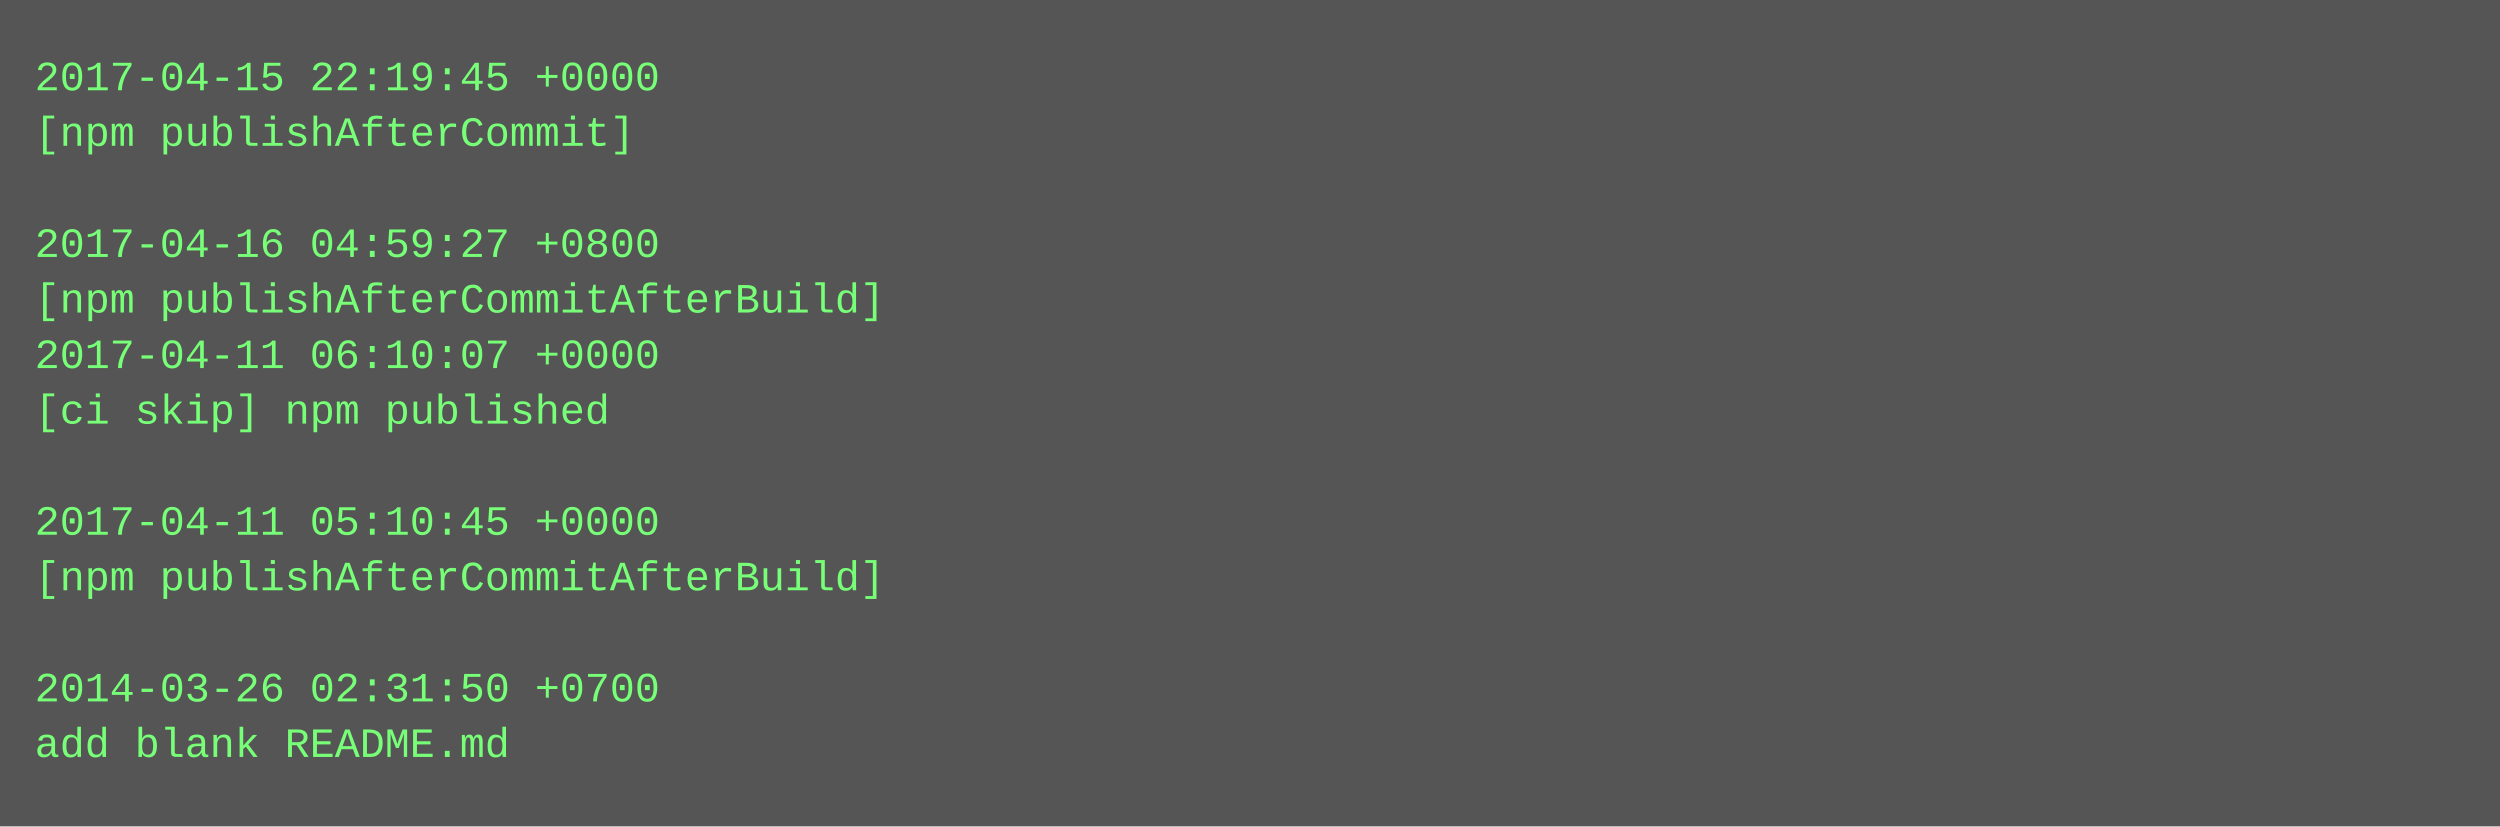
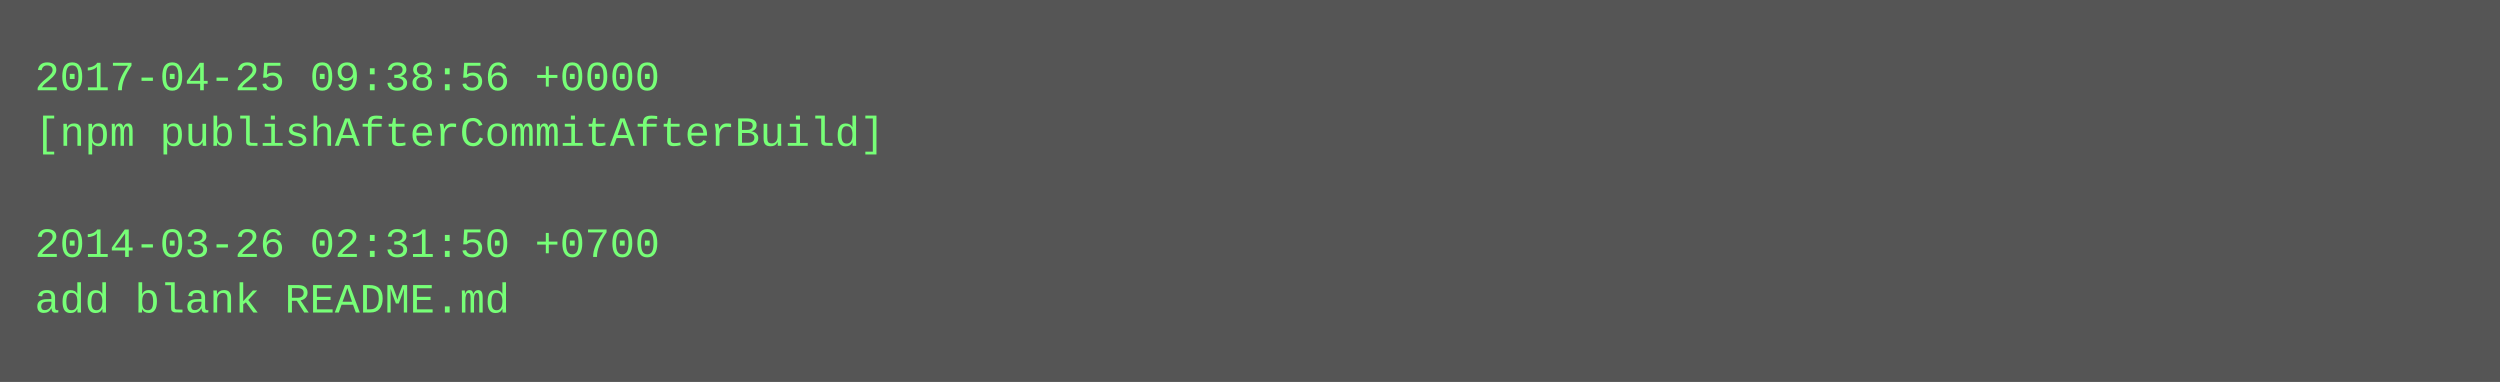
- <svg xmlns="http://www.w3.org/2000/svg" height="238" width="720">
-   <rect height="238" fill="#555" width="720" />
+ <svg xmlns="http://www.w3.org/2000/svg" height="110" width="720">
+   <rect height="110" fill="#555" width="720" />
  <text fill="#7f7" font-family="Courier New" font-size="12" xml:space="preserve">
-     <tspan x="10" y="26">2017-04-15 22:19:45 +0000</tspan>
-     <tspan x="10" y="42">[npm publishAfterCommit]</tspan>
+     <tspan x="10" y="26">2017-04-25 09:38:56 +0000</tspan>
+     <tspan x="10" y="42">[npm publishAfterCommitAfterBuild]</tspan>
    <tspan x="10" y="58" />
-     <tspan x="10" y="74">2017-04-16 04:59:27 +0800</tspan>
-     <tspan x="10" y="90">[npm publishAfterCommitAfterBuild]</tspan>
-     <tspan x="10" y="106">2017-04-11 06:10:07 +0000</tspan>
-     <tspan x="10" y="122">[ci skip] npm published</tspan>
-     <tspan x="10" y="138" />
-     <tspan x="10" y="154">2017-04-11 05:10:45 +0000</tspan>
-     <tspan x="10" y="170">[npm publishAfterCommitAfterBuild]</tspan>
-     <tspan x="10" y="186" />
-     <tspan x="10" y="202">2014-03-26 02:31:50 +0700</tspan>
-     <tspan x="10" y="218">add blank README.md</tspan>
+     <tspan x="10" y="74">2014-03-26 02:31:50 +0700</tspan>
+     <tspan x="10" y="90">add blank README.md</tspan>
  </text>
</svg>
